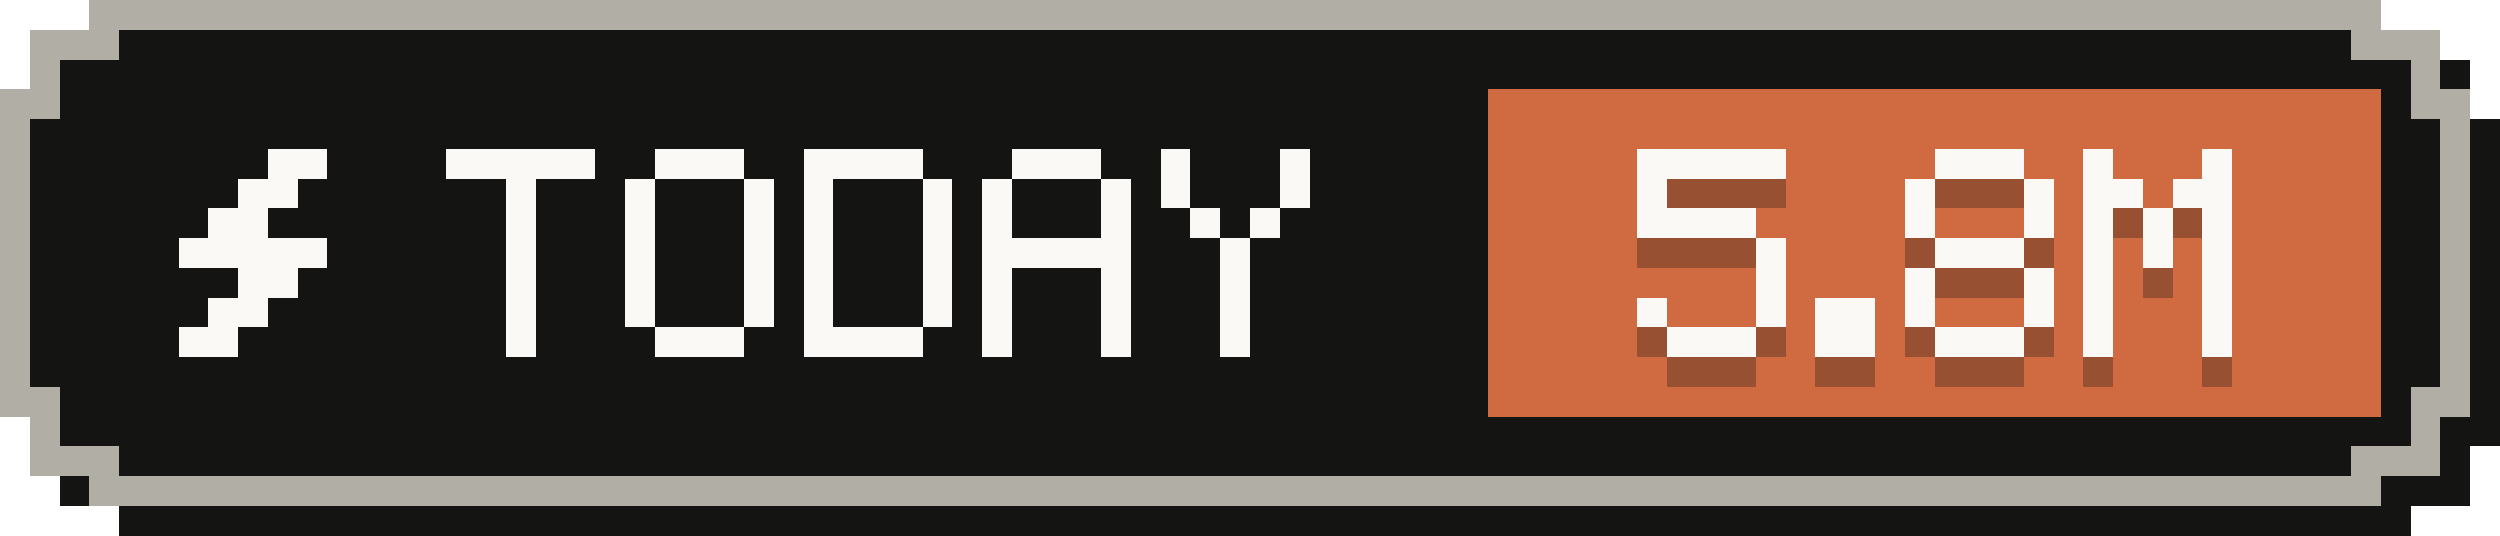
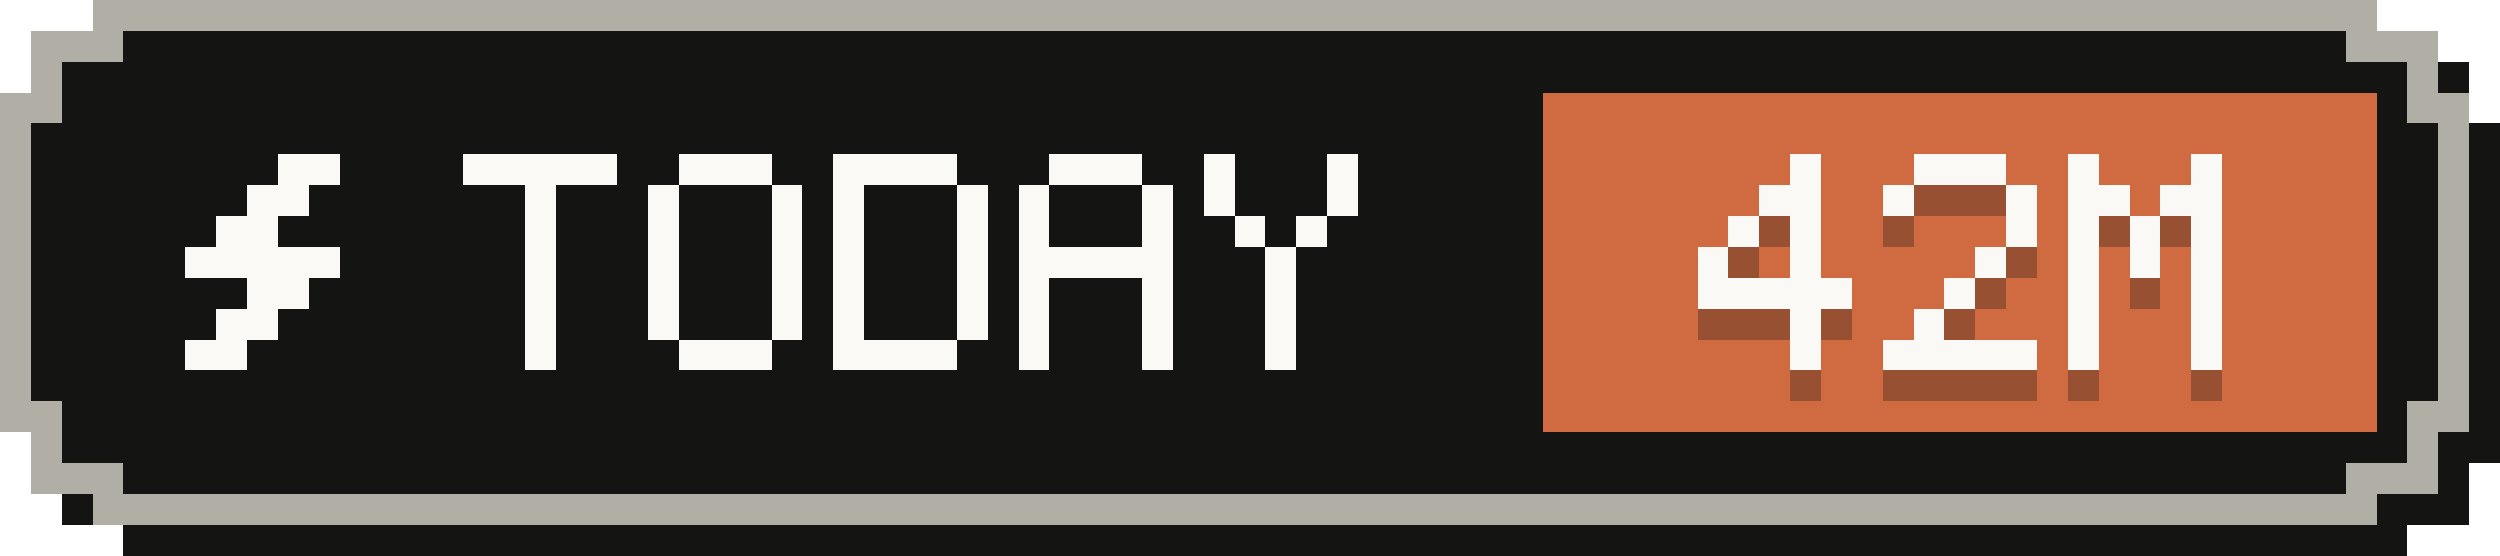
- <svg xmlns="http://www.w3.org/2000/svg" width="84" height="18" viewBox="0 0 84 18" role="img" aria-label="Tokens today: 5.8M">
+ <svg xmlns="http://www.w3.org/2000/svg" width="81" height="18" viewBox="0 0 81 18" role="img" aria-label="Tokens today: 42M">
  <g shape-rendering="crispEdges">
-     <path fill="#141413" d="M4,1 H81 V2 H83 V4 H84 V15 H83 V17 H81 V18 H4 V17 H2 V15 H1 V4 H2 V2 H4 Z" />
-     <path fill="#b0aea5" d="M3,0 H80 V1 H82 V3 H83 V14 H82 V16 H80 V17 H3 V16 H1 V14 H0 V3 H1 V1 H3 Z" />
-     <path fill="#141413" d="M4,1 H79 V2 H81 V4 H82 V13 H81 V15 H79 V16 H4 V15 H2 V13 H1 V4 H2 V2 H4 Z" />
-     <rect fill="#d06a41" x="50" y="3" width="30" height="11" />
+     <path fill="#141413" d="M4,1 H78 V2 H80 V4 H81 V15 H80 V17 H78 V18 H4 V17 H2 V15 H1 V4 H2 V2 H4 Z" />
+     <path fill="#b0aea5" d="M3,0 H77 V1 H79 V3 H80 V14 H79 V16 H77 V17 H3 V16 H1 V14 H0 V3 H1 V1 H3 Z" />
+     <path fill="#141413" d="M4,1 H76 V2 H78 V4 H79 V13 H78 V15 H76 V16 H4 V15 H2 V13 H1 V4 H2 V2 H4 Z" />
+     <rect fill="#d06a41" x="50" y="3" width="27" height="11" />
    <g fill="#faf9f5">
      <rect x="9" y="5" width="2" height="1" />
      <rect x="8" y="6" width="2" height="1" />
      <rect x="7" y="7" width="2" height="1" />
      <rect x="6" y="8" width="5" height="1" />
      <rect x="8" y="9" width="2" height="1" />
      <rect x="7" y="10" width="2" height="1" />
      <rect x="6" y="11" width="2" height="1" />
    </g>
    <g fill="#faf9f5">
      <rect x="15" y="5" width="5" height="1" />
      <rect x="17" y="6" width="1" height="1" />
      <rect x="17" y="7" width="1" height="1" />
      <rect x="17" y="8" width="1" height="1" />
      <rect x="17" y="9" width="1" height="1" />
      <rect x="17" y="10" width="1" height="1" />
      <rect x="17" y="11" width="1" height="1" />
      <rect x="22" y="5" width="3" height="1" />
      <rect x="21" y="6" width="1" height="1" />
      <rect x="25" y="6" width="1" height="1" />
      <rect x="21" y="7" width="1" height="1" />
      <rect x="25" y="7" width="1" height="1" />
      <rect x="21" y="8" width="1" height="1" />
      <rect x="25" y="8" width="1" height="1" />
      <rect x="21" y="9" width="1" height="1" />
      <rect x="25" y="9" width="1" height="1" />
      <rect x="21" y="10" width="1" height="1" />
      <rect x="25" y="10" width="1" height="1" />
      <rect x="22" y="11" width="3" height="1" />
      <rect x="27" y="5" width="4" height="1" />
      <rect x="27" y="6" width="1" height="1" />
      <rect x="31" y="6" width="1" height="1" />
      <rect x="27" y="7" width="1" height="1" />
      <rect x="31" y="7" width="1" height="1" />
      <rect x="27" y="8" width="1" height="1" />
      <rect x="31" y="8" width="1" height="1" />
      <rect x="27" y="9" width="1" height="1" />
      <rect x="31" y="9" width="1" height="1" />
      <rect x="27" y="10" width="1" height="1" />
      <rect x="31" y="10" width="1" height="1" />
      <rect x="27" y="11" width="4" height="1" />
      <rect x="34" y="5" width="3" height="1" />
      <rect x="33" y="6" width="1" height="1" />
      <rect x="37" y="6" width="1" height="1" />
      <rect x="33" y="7" width="1" height="1" />
      <rect x="37" y="7" width="1" height="1" />
      <rect x="33" y="8" width="5" height="1" />
      <rect x="33" y="9" width="1" height="1" />
      <rect x="37" y="9" width="1" height="1" />
      <rect x="33" y="10" width="1" height="1" />
      <rect x="37" y="10" width="1" height="1" />
      <rect x="33" y="11" width="1" height="1" />
      <rect x="37" y="11" width="1" height="1" />
      <rect x="39" y="5" width="1" height="1" />
      <rect x="43" y="5" width="1" height="1" />
      <rect x="39" y="6" width="1" height="1" />
      <rect x="43" y="6" width="1" height="1" />
      <rect x="40" y="7" width="1" height="1" />
      <rect x="42" y="7" width="1" height="1" />
      <rect x="41" y="8" width="1" height="1" />
      <rect x="41" y="9" width="1" height="1" />
      <rect x="41" y="10" width="1" height="1" />
      <rect x="41" y="11" width="1" height="1" />
    </g>
    <g fill="#141413" fill-opacity=".3">
-       <rect x="55" y="6" width="5" height="1" />
-       <rect x="55" y="7" width="1" height="1" />
-       <rect x="55" y="8" width="4" height="1" />
-       <rect x="59" y="9" width="1" height="1" />
-       <rect x="59" y="10" width="1" height="1" />
-       <rect x="55" y="11" width="1" height="1" />
-       <rect x="59" y="11" width="1" height="1" />
-       <rect x="56" y="12" width="3" height="1" />
-       <rect x="61" y="11" width="2" height="1" />
-       <rect x="61" y="12" width="2" height="1" />
-       <rect x="65" y="6" width="3" height="1" />
-       <rect x="64" y="7" width="1" height="1" />
-       <rect x="68" y="7" width="1" height="1" />
-       <rect x="64" y="8" width="1" height="1" />
-       <rect x="68" y="8" width="1" height="1" />
-       <rect x="65" y="9" width="3" height="1" />
-       <rect x="64" y="10" width="1" height="1" />
-       <rect x="68" y="10" width="1" height="1" />
-       <rect x="64" y="11" width="1" height="1" />
-       <rect x="68" y="11" width="1" height="1" />
-       <rect x="65" y="12" width="3" height="1" />
-       <rect x="70" y="6" width="1" height="1" />
-       <rect x="74" y="6" width="1" height="1" />
+       <rect x="58" y="6" width="1" height="1" />
+       <rect x="57" y="7" width="2" height="1" />
+       <rect x="56" y="8" width="1" height="1" />
+       <rect x="58" y="8" width="1" height="1" />
+       <rect x="55" y="9" width="1" height="1" />
+       <rect x="58" y="9" width="1" height="1" />
+       <rect x="55" y="10" width="5" height="1" />
+       <rect x="58" y="11" width="1" height="1" />
+       <rect x="58" y="12" width="1" height="1" />
+       <rect x="62" y="6" width="3" height="1" />
+       <rect x="61" y="7" width="1" height="1" />
+       <rect x="65" y="7" width="1" height="1" />
+       <rect x="65" y="8" width="1" height="1" />
+       <rect x="64" y="9" width="1" height="1" />
+       <rect x="63" y="10" width="1" height="1" />
+       <rect x="62" y="11" width="1" height="1" />
+       <rect x="61" y="12" width="5" height="1" />
+       <rect x="67" y="6" width="1" height="1" />
+       <rect x="71" y="6" width="1" height="1" />
+       <rect x="67" y="7" width="2" height="1" />
      <rect x="70" y="7" width="2" height="1" />
-       <rect x="73" y="7" width="2" height="1" />
-       <rect x="70" y="8" width="1" height="1" />
-       <rect x="72" y="8" width="1" height="1" />
-       <rect x="74" y="8" width="1" height="1" />
-       <rect x="70" y="9" width="1" height="1" />
-       <rect x="72" y="9" width="1" height="1" />
-       <rect x="74" y="9" width="1" height="1" />
-       <rect x="70" y="10" width="1" height="1" />
-       <rect x="74" y="10" width="1" height="1" />
-       <rect x="70" y="11" width="1" height="1" />
-       <rect x="74" y="11" width="1" height="1" />
-       <rect x="70" y="12" width="1" height="1" />
-       <rect x="74" y="12" width="1" height="1" />
+       <rect x="67" y="8" width="1" height="1" />
+       <rect x="69" y="8" width="1" height="1" />
+       <rect x="71" y="8" width="1" height="1" />
+       <rect x="67" y="9" width="1" height="1" />
+       <rect x="69" y="9" width="1" height="1" />
+       <rect x="71" y="9" width="1" height="1" />
+       <rect x="67" y="10" width="1" height="1" />
+       <rect x="71" y="10" width="1" height="1" />
+       <rect x="67" y="11" width="1" height="1" />
+       <rect x="71" y="11" width="1" height="1" />
+       <rect x="67" y="12" width="1" height="1" />
+       <rect x="71" y="12" width="1" height="1" />
    </g>
    <g fill="#faf9f5">
-       <rect x="55" y="5" width="5" height="1" />
-       <rect x="55" y="6" width="1" height="1" />
-       <rect x="55" y="7" width="4" height="1" />
-       <rect x="59" y="8" width="1" height="1" />
-       <rect x="59" y="9" width="1" height="1" />
-       <rect x="55" y="10" width="1" height="1" />
-       <rect x="59" y="10" width="1" height="1" />
-       <rect x="56" y="11" width="3" height="1" />
-       <rect x="61" y="10" width="2" height="1" />
-       <rect x="61" y="11" width="2" height="1" />
-       <rect x="65" y="5" width="3" height="1" />
-       <rect x="64" y="6" width="1" height="1" />
-       <rect x="68" y="6" width="1" height="1" />
-       <rect x="64" y="7" width="1" height="1" />
-       <rect x="68" y="7" width="1" height="1" />
-       <rect x="65" y="8" width="3" height="1" />
-       <rect x="64" y="9" width="1" height="1" />
-       <rect x="68" y="9" width="1" height="1" />
-       <rect x="64" y="10" width="1" height="1" />
-       <rect x="68" y="10" width="1" height="1" />
-       <rect x="65" y="11" width="3" height="1" />
-       <rect x="70" y="5" width="1" height="1" />
-       <rect x="74" y="5" width="1" height="1" />
+       <rect x="58" y="5" width="1" height="1" />
+       <rect x="57" y="6" width="2" height="1" />
+       <rect x="56" y="7" width="1" height="1" />
+       <rect x="58" y="7" width="1" height="1" />
+       <rect x="55" y="8" width="1" height="1" />
+       <rect x="58" y="8" width="1" height="1" />
+       <rect x="55" y="9" width="5" height="1" />
+       <rect x="58" y="10" width="1" height="1" />
+       <rect x="58" y="11" width="1" height="1" />
+       <rect x="62" y="5" width="3" height="1" />
+       <rect x="61" y="6" width="1" height="1" />
+       <rect x="65" y="6" width="1" height="1" />
+       <rect x="65" y="7" width="1" height="1" />
+       <rect x="64" y="8" width="1" height="1" />
+       <rect x="63" y="9" width="1" height="1" />
+       <rect x="62" y="10" width="1" height="1" />
+       <rect x="61" y="11" width="5" height="1" />
+       <rect x="67" y="5" width="1" height="1" />
+       <rect x="71" y="5" width="1" height="1" />
+       <rect x="67" y="6" width="2" height="1" />
      <rect x="70" y="6" width="2" height="1" />
-       <rect x="73" y="6" width="2" height="1" />
-       <rect x="70" y="7" width="1" height="1" />
-       <rect x="72" y="7" width="1" height="1" />
-       <rect x="74" y="7" width="1" height="1" />
-       <rect x="70" y="8" width="1" height="1" />
-       <rect x="72" y="8" width="1" height="1" />
-       <rect x="74" y="8" width="1" height="1" />
-       <rect x="70" y="9" width="1" height="1" />
-       <rect x="74" y="9" width="1" height="1" />
-       <rect x="70" y="10" width="1" height="1" />
-       <rect x="74" y="10" width="1" height="1" />
-       <rect x="70" y="11" width="1" height="1" />
-       <rect x="74" y="11" width="1" height="1" />
+       <rect x="67" y="7" width="1" height="1" />
+       <rect x="69" y="7" width="1" height="1" />
+       <rect x="71" y="7" width="1" height="1" />
+       <rect x="67" y="8" width="1" height="1" />
+       <rect x="69" y="8" width="1" height="1" />
+       <rect x="71" y="8" width="1" height="1" />
+       <rect x="67" y="9" width="1" height="1" />
+       <rect x="71" y="9" width="1" height="1" />
+       <rect x="67" y="10" width="1" height="1" />
+       <rect x="71" y="10" width="1" height="1" />
+       <rect x="67" y="11" width="1" height="1" />
+       <rect x="71" y="11" width="1" height="1" />
    </g>
  </g>
</svg>
